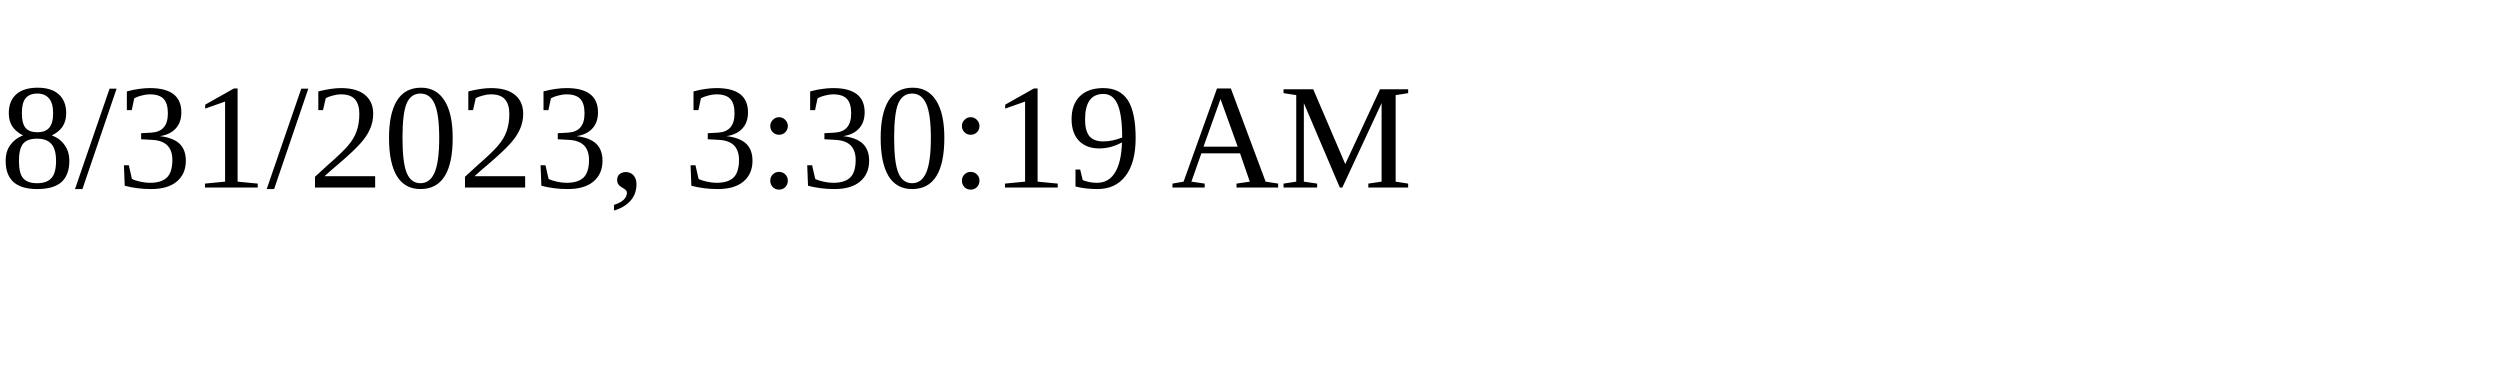
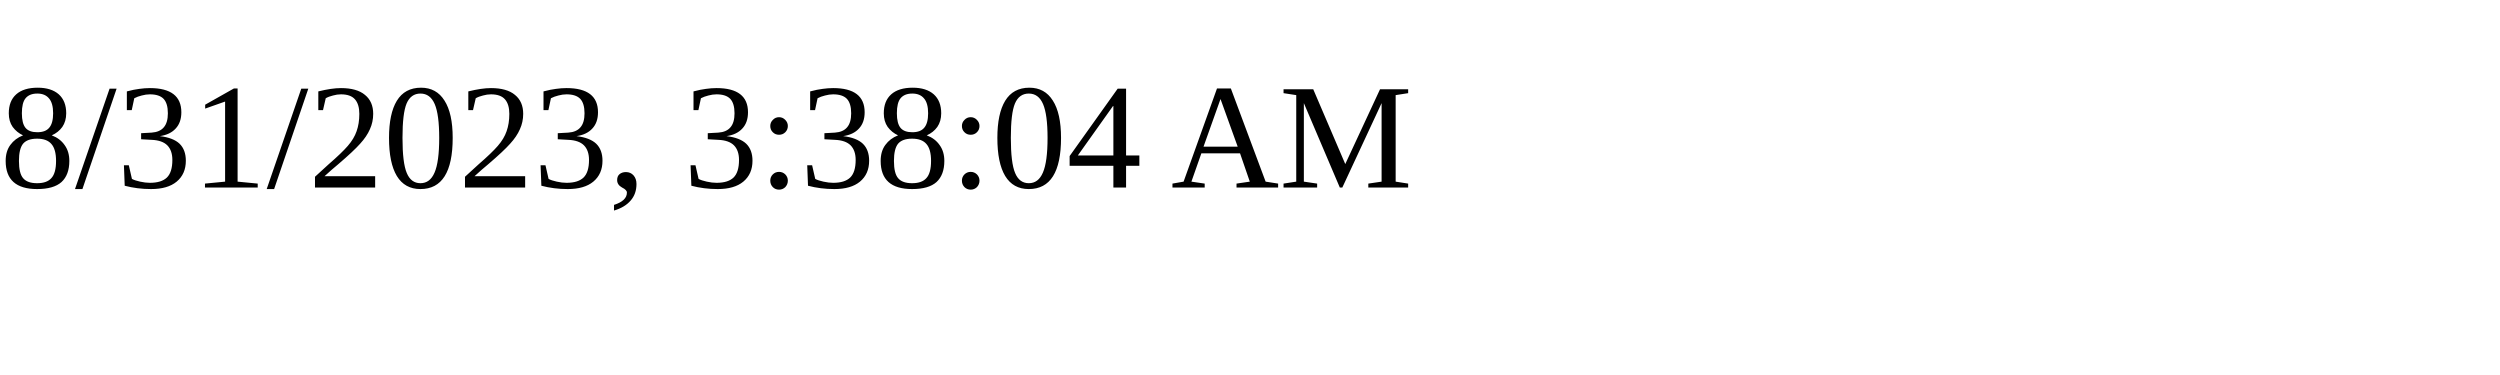
<svg xmlns="http://www.w3.org/2000/svg" height="30" width="200">
-   <text x="0" y="15">8/31/2023, 3:30:19 AM</text>
+   <text x="0" y="15">8/31/2023, 3:38:04 AM</text>
</svg>
